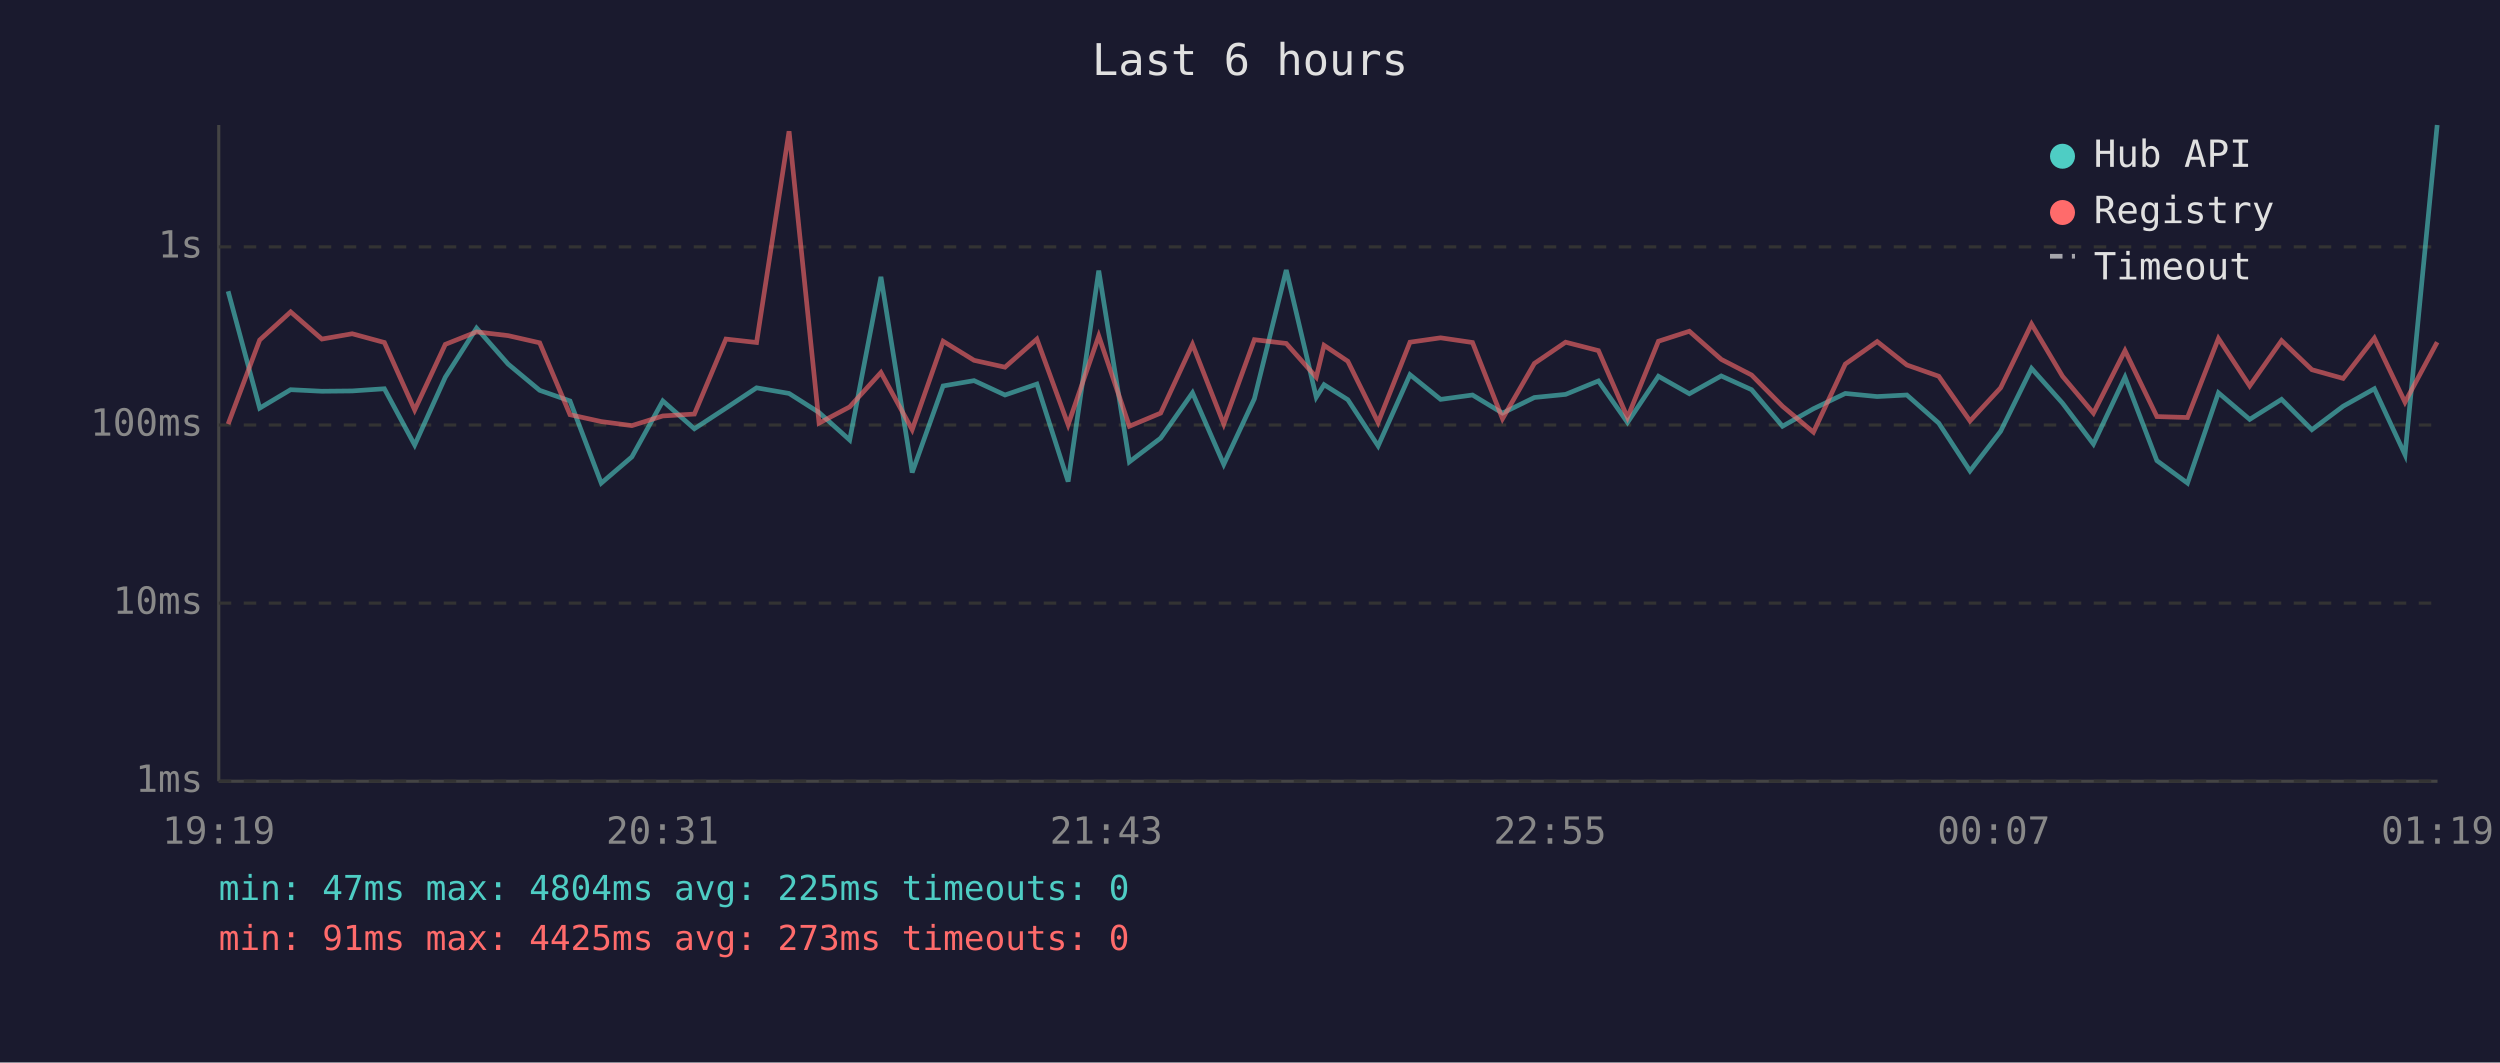
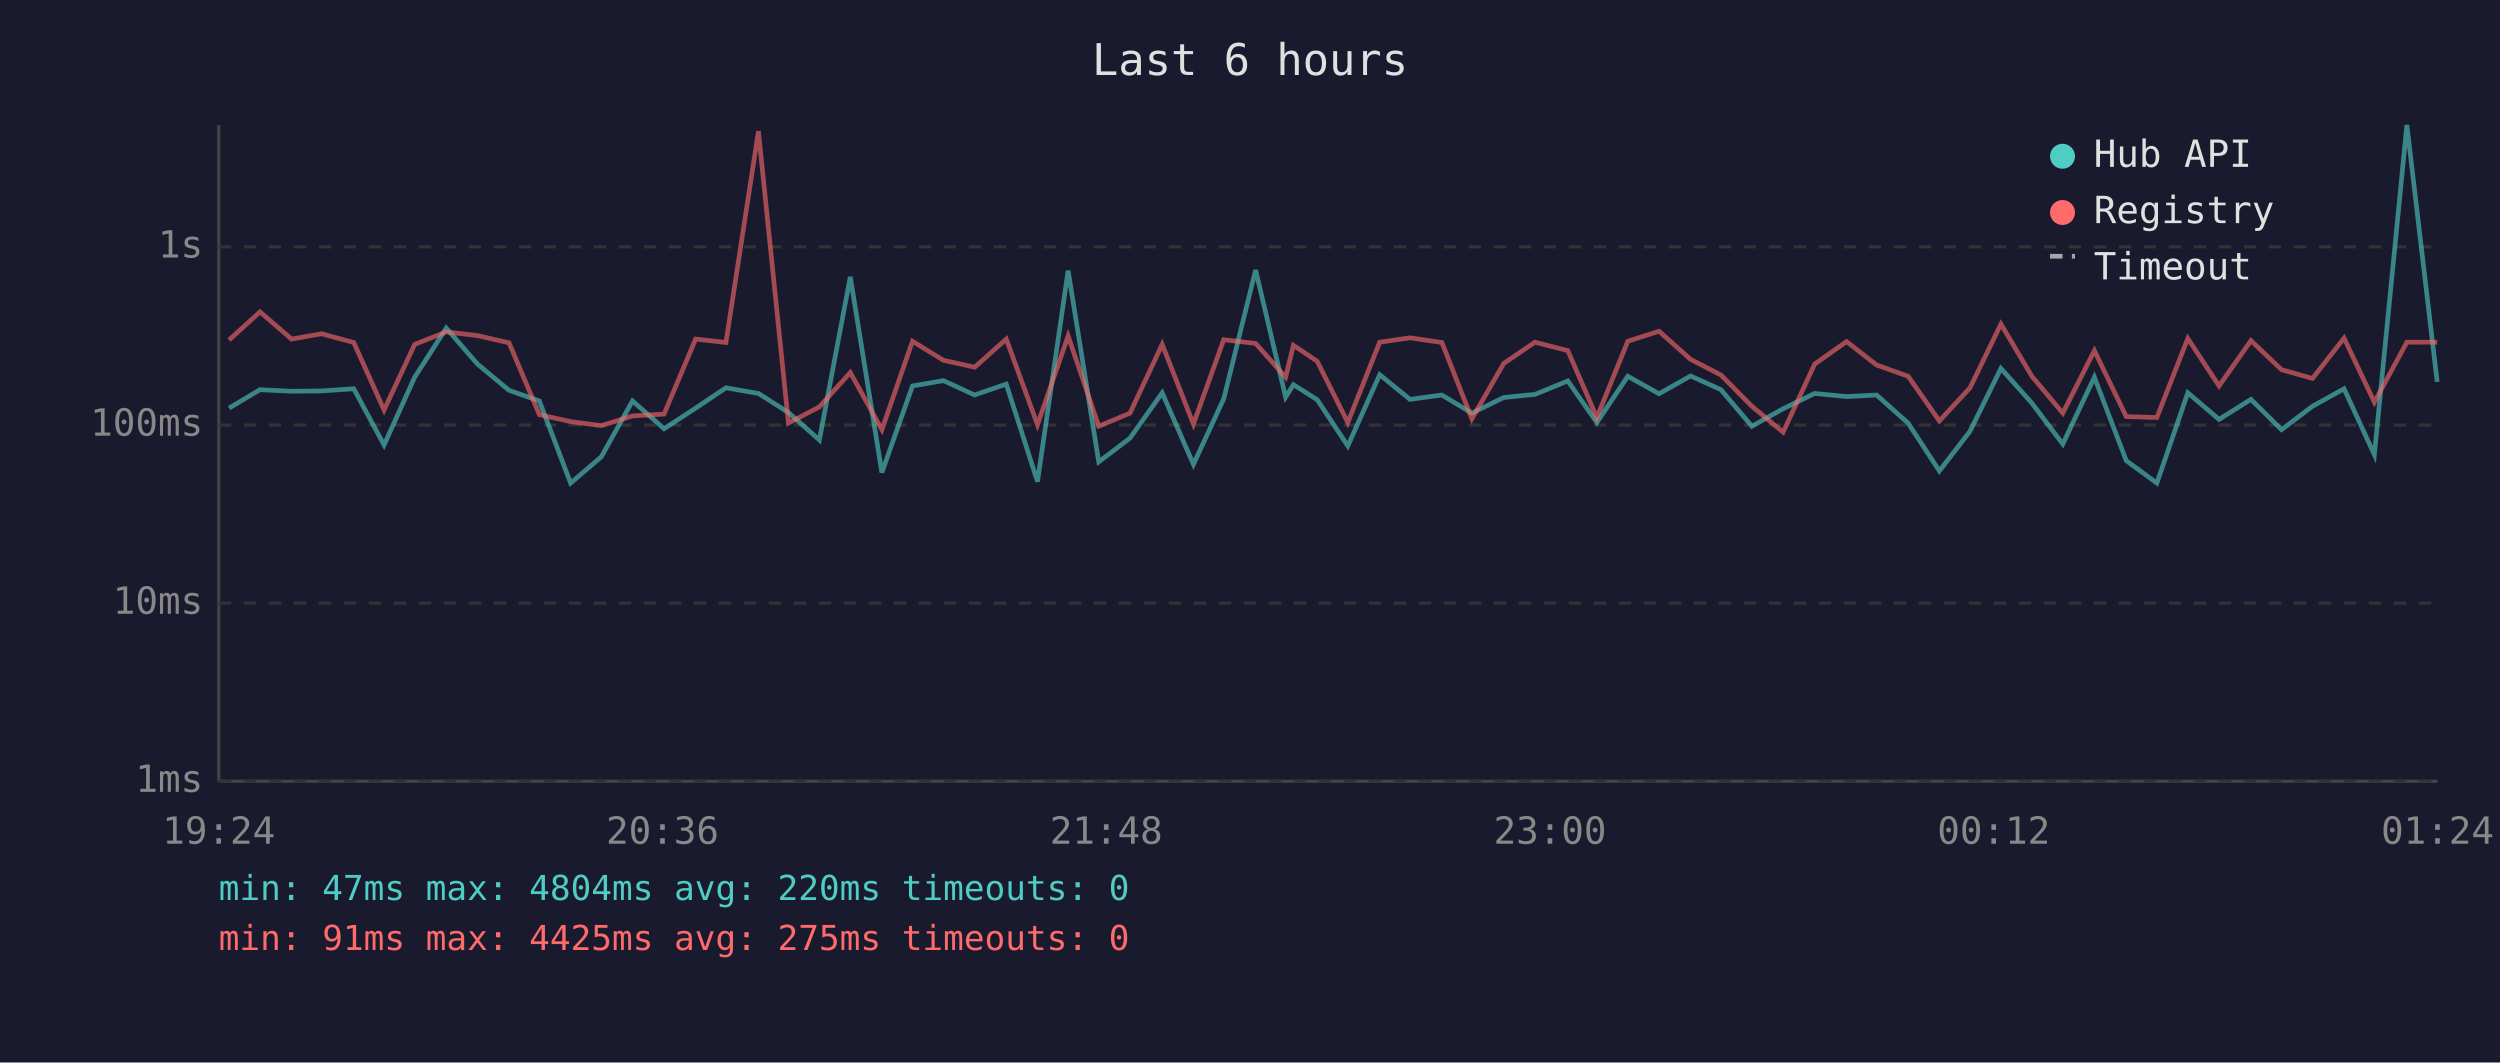
<svg xmlns="http://www.w3.org/2000/svg" viewBox="0 0 800 340" font-family="monospace" font-size="12">
  <rect width="800" height="340" fill="#1a1a2e" />
  <text x="400" y="24" fill="#e0e0e0" font-size="14" text-anchor="middle">Last 6 hours</text>
  <line x1="70" y1="40" x2="70" y2="250" stroke="#444" stroke-width="1" />
  <line x1="70" y1="250" x2="780" y2="250" stroke="#444" stroke-width="1" />
  <line x1="70" y1="250" x2="780" y2="250" stroke="#333" stroke-width="1" stroke-dasharray="4" />
  <text x="65" y="250" fill="#888" text-anchor="end" dominant-baseline="middle">1ms</text>
  <line x1="70" y1="193" x2="780" y2="193" stroke="#333" stroke-width="1" stroke-dasharray="4" />
  <text x="65" y="193" fill="#888" text-anchor="end" dominant-baseline="middle">10ms</text>
  <line x1="70" y1="136" x2="780" y2="136" stroke="#333" stroke-width="1" stroke-dasharray="4" />
  <text x="65" y="136" fill="#888" text-anchor="end" dominant-baseline="middle">100ms</text>
  <line x1="70" y1="79" x2="780" y2="79" stroke="#333" stroke-width="1" stroke-dasharray="4" />
  <text x="65" y="79" fill="#888" text-anchor="end" dominant-baseline="middle">1s</text>
-   <text x="70" y="270" fill="#888" text-anchor="middle">19:19</text>
-   <text x="212" y="270" fill="#888" text-anchor="middle">20:31</text>
-   <text x="354" y="270" fill="#888" text-anchor="middle">21:43</text>
-   <text x="496" y="270" fill="#888" text-anchor="middle">22:55</text>
-   <text x="638" y="270" fill="#888" text-anchor="middle">00:07</text>
-   <text x="780" y="270" fill="#888" text-anchor="middle">01:19</text>
-   <polyline points="73.0,93.2 83.1,130.6 93.0,124.7 103.0,125.2 112.7,125.1 123.0,124.4 132.7,142.4 142.5,120.7 152.5,105.0 162.6,116.5 172.7,124.9 182.4,128.3 192.4,154.6 202.2,146.2 212.1,128.3 222.2,137.2 232.3,130.6 242.1,124.1 252.5,125.9 262.1,132.0 271.9,140.8 281.9,88.6 291.9,151.2 301.8,123.5 311.7,121.8 321.6,126.4 331.8,122.9 341.8,154.1 351.6,86.6 361.4,147.8 371.4,140.2 381.6,125.7 391.6,148.6 401.4,127.6 411.6,86.4 421.2,127.1 423.7,123.1 431.3,127.9 441.0,142.7 451.2,119.9 461.0,127.8 471.2,126.4 480.8,132.2 491.0,127.2 501.0,126.2 511.5,121.9 520.8,135.2 530.7,120.4 540.6,126.0 550.8,120.3 560.5,124.7 570.4,136.4 580.3,130.8 590.5,125.9 600.7,126.9 610.2,126.4 620.4,135.4 630.4,150.7 640.2,138.0 650.1,117.9 660.0,129.0 669.9,142.1 680.0,120.7 690.2,147.4 700.0,154.6 709.9,125.7 719.9,134.2 730.1,127.8 739.8,137.5 749.8,130.0 759.8,124.4 769.6,145.5 779.9,40.0" fill="none" stroke="#4ecdc4" stroke-width="1.5" opacity="0.6" />
-   <polyline points="73.0,135.7 83.1,108.8 93.0,99.8 103.0,108.5 112.7,106.8 123.0,109.6 132.7,131.2 142.5,110.2 152.5,106.2 162.6,107.4 172.7,109.7 182.4,132.7 192.4,134.9 202.2,136.2 212.1,133.1 222.2,132.5 232.3,108.5 242.1,109.6 252.5,42.0 262.1,135.4 271.9,130.2 281.9,119.2 291.9,137.5 301.8,109.2 311.7,115.3 321.6,117.5 331.8,108.5 341.8,135.9 351.6,107.5 361.4,136.4 371.4,132.2 381.6,110.2 391.6,135.7 401.4,108.7 411.6,109.9 421.2,120.7 423.7,110.5 431.3,115.6 441.0,135.2 451.2,109.5 461.0,108.1 471.2,109.6 480.8,134.0 491.0,116.3 501.0,109.5 511.5,112.2 520.8,133.6 530.7,109.2 540.6,106.0 550.8,115.0 560.5,120.0 570.4,130.0 580.3,138.3 590.5,116.5 600.7,109.3 610.2,116.8 620.4,120.4 630.4,134.7 640.2,124.1 650.1,103.7 660.0,120.4 669.9,132.2 680.0,112.2 690.2,133.3 700.0,133.6 709.9,108.3 719.9,123.5 730.1,109.0 739.8,118.3 749.8,121.1 759.8,108.2 769.6,128.7 779.9,109.5" fill="none" stroke="#ff6b6b" stroke-width="1.5" opacity="0.6" />
+   <text x="70" y="270" fill="#888" text-anchor="middle">19:24</text>
+   <text x="212" y="270" fill="#888" text-anchor="middle">20:36</text>
+   <text x="354" y="270" fill="#888" text-anchor="middle">21:48</text>
+   <text x="496" y="270" fill="#888" text-anchor="middle">23:00</text>
+   <text x="638" y="270" fill="#888" text-anchor="middle">00:12</text>
+   <text x="780" y="270" fill="#888" text-anchor="middle">01:24</text>
+   <polyline points="73.3,130.6 83.2,124.7 93.3,125.2 102.9,125.1 113.2,124.4 122.9,142.4 132.7,120.7 142.8,105.0 152.8,116.5 162.9,124.9 172.6,128.3 182.6,154.6 192.4,146.2 202.4,128.3 212.5,137.2 222.6,130.6 232.3,124.1 242.7,125.9 252.3,132.0 262.2,140.8 272.1,88.6 282.2,151.2 292.0,123.5 301.9,121.8 311.9,126.4 322.0,122.9 332.0,154.1 341.8,86.6 351.6,147.8 361.6,140.2 371.9,125.7 381.9,148.6 391.6,127.6 401.8,86.4 411.4,127.1 413.9,123.1 421.5,127.9 431.3,142.7 441.5,119.9 451.2,127.8 461.4,126.4 471.0,132.2 481.2,127.2 491.2,126.2 501.7,121.9 511.0,135.2 520.9,120.4 530.9,126.0 541.0,120.3 550.7,124.7 560.6,136.4 570.6,130.8 580.7,125.9 590.9,126.9 600.5,126.4 610.6,135.4 620.6,150.7 630.4,138.0 640.3,117.9 650.2,129.0 660.1,142.1 670.2,120.7 680.4,147.4 690.2,154.6 700.1,125.7 710.1,134.2 720.3,127.8 730.1,137.5 740.0,130.0 750.1,124.4 759.8,145.5 770.2,40.0 779.9,122.2" fill="none" stroke="#4ecdc4" stroke-width="1.5" opacity="0.6" />
+   <polyline points="73.3,108.8 83.2,99.8 93.3,108.5 102.9,106.8 113.2,109.6 122.9,131.2 132.7,110.2 142.8,106.2 152.8,107.4 162.9,109.7 172.6,132.7 182.6,134.9 192.4,136.2 202.4,133.1 212.5,132.5 222.6,108.5 232.3,109.6 242.7,42.0 252.3,135.4 262.2,130.2 272.1,119.2 282.2,137.5 292.0,109.2 301.9,115.3 311.9,117.5 322.0,108.5 332.0,135.9 341.8,107.5 351.6,136.4 361.6,132.2 371.9,110.2 381.9,135.7 391.6,108.7 401.8,109.9 411.4,120.7 413.9,110.5 421.5,115.6 431.3,135.2 441.5,109.5 451.2,108.1 461.4,109.6 471.0,134.0 481.2,116.3 491.2,109.5 501.7,112.2 511.0,133.6 520.9,109.2 530.9,106.0 541.0,115.0 550.7,120.0 560.6,130.0 570.6,138.3 580.7,116.5 590.9,109.3 600.5,116.8 610.6,120.4 620.6,134.7 630.4,124.1 640.3,103.7 650.2,120.4 660.1,132.2 670.2,112.2 680.4,133.3 690.2,133.6 700.1,108.3 710.1,123.5 720.3,109.0 730.1,118.3 740.0,121.1 750.1,108.2 759.8,128.7 770.2,109.5 779.9,109.5" fill="none" stroke="#ff6b6b" stroke-width="1.5" opacity="0.6" />
  <circle cx="660" cy="50" r="4" fill="#4ecdc4" />
  <text x="670" y="50" fill="#e0e0e0" dominant-baseline="middle">Hub API</text>
  <circle cx="660" cy="68" r="4" fill="#ff6b6b" />
  <text x="670" y="68" fill="#e0e0e0" dominant-baseline="middle">Registry</text>
  <line x1="656" y1="82" x2="664" y2="82" stroke="#e0e0e0" stroke-width="1.5" stroke-dasharray="4,3" opacity="0.7" />
  <text x="670" y="86" fill="#e0e0e0" dominant-baseline="middle">Timeout</text>
-   <text x="70" y="288" fill="#4ecdc4" font-size="11">min: 47ms  max: 4804ms  avg: 225ms  timeouts: 0</text>
-   <text x="70" y="304" fill="#ff6b6b" font-size="11">min: 91ms  max: 4425ms  avg: 273ms  timeouts: 0</text>
+   <text x="70" y="288" fill="#4ecdc4" font-size="11">min: 47ms  max: 4804ms  avg: 220ms  timeouts: 0</text>
+   <text x="70" y="304" fill="#ff6b6b" font-size="11">min: 91ms  max: 4425ms  avg: 275ms  timeouts: 0</text>
</svg>
